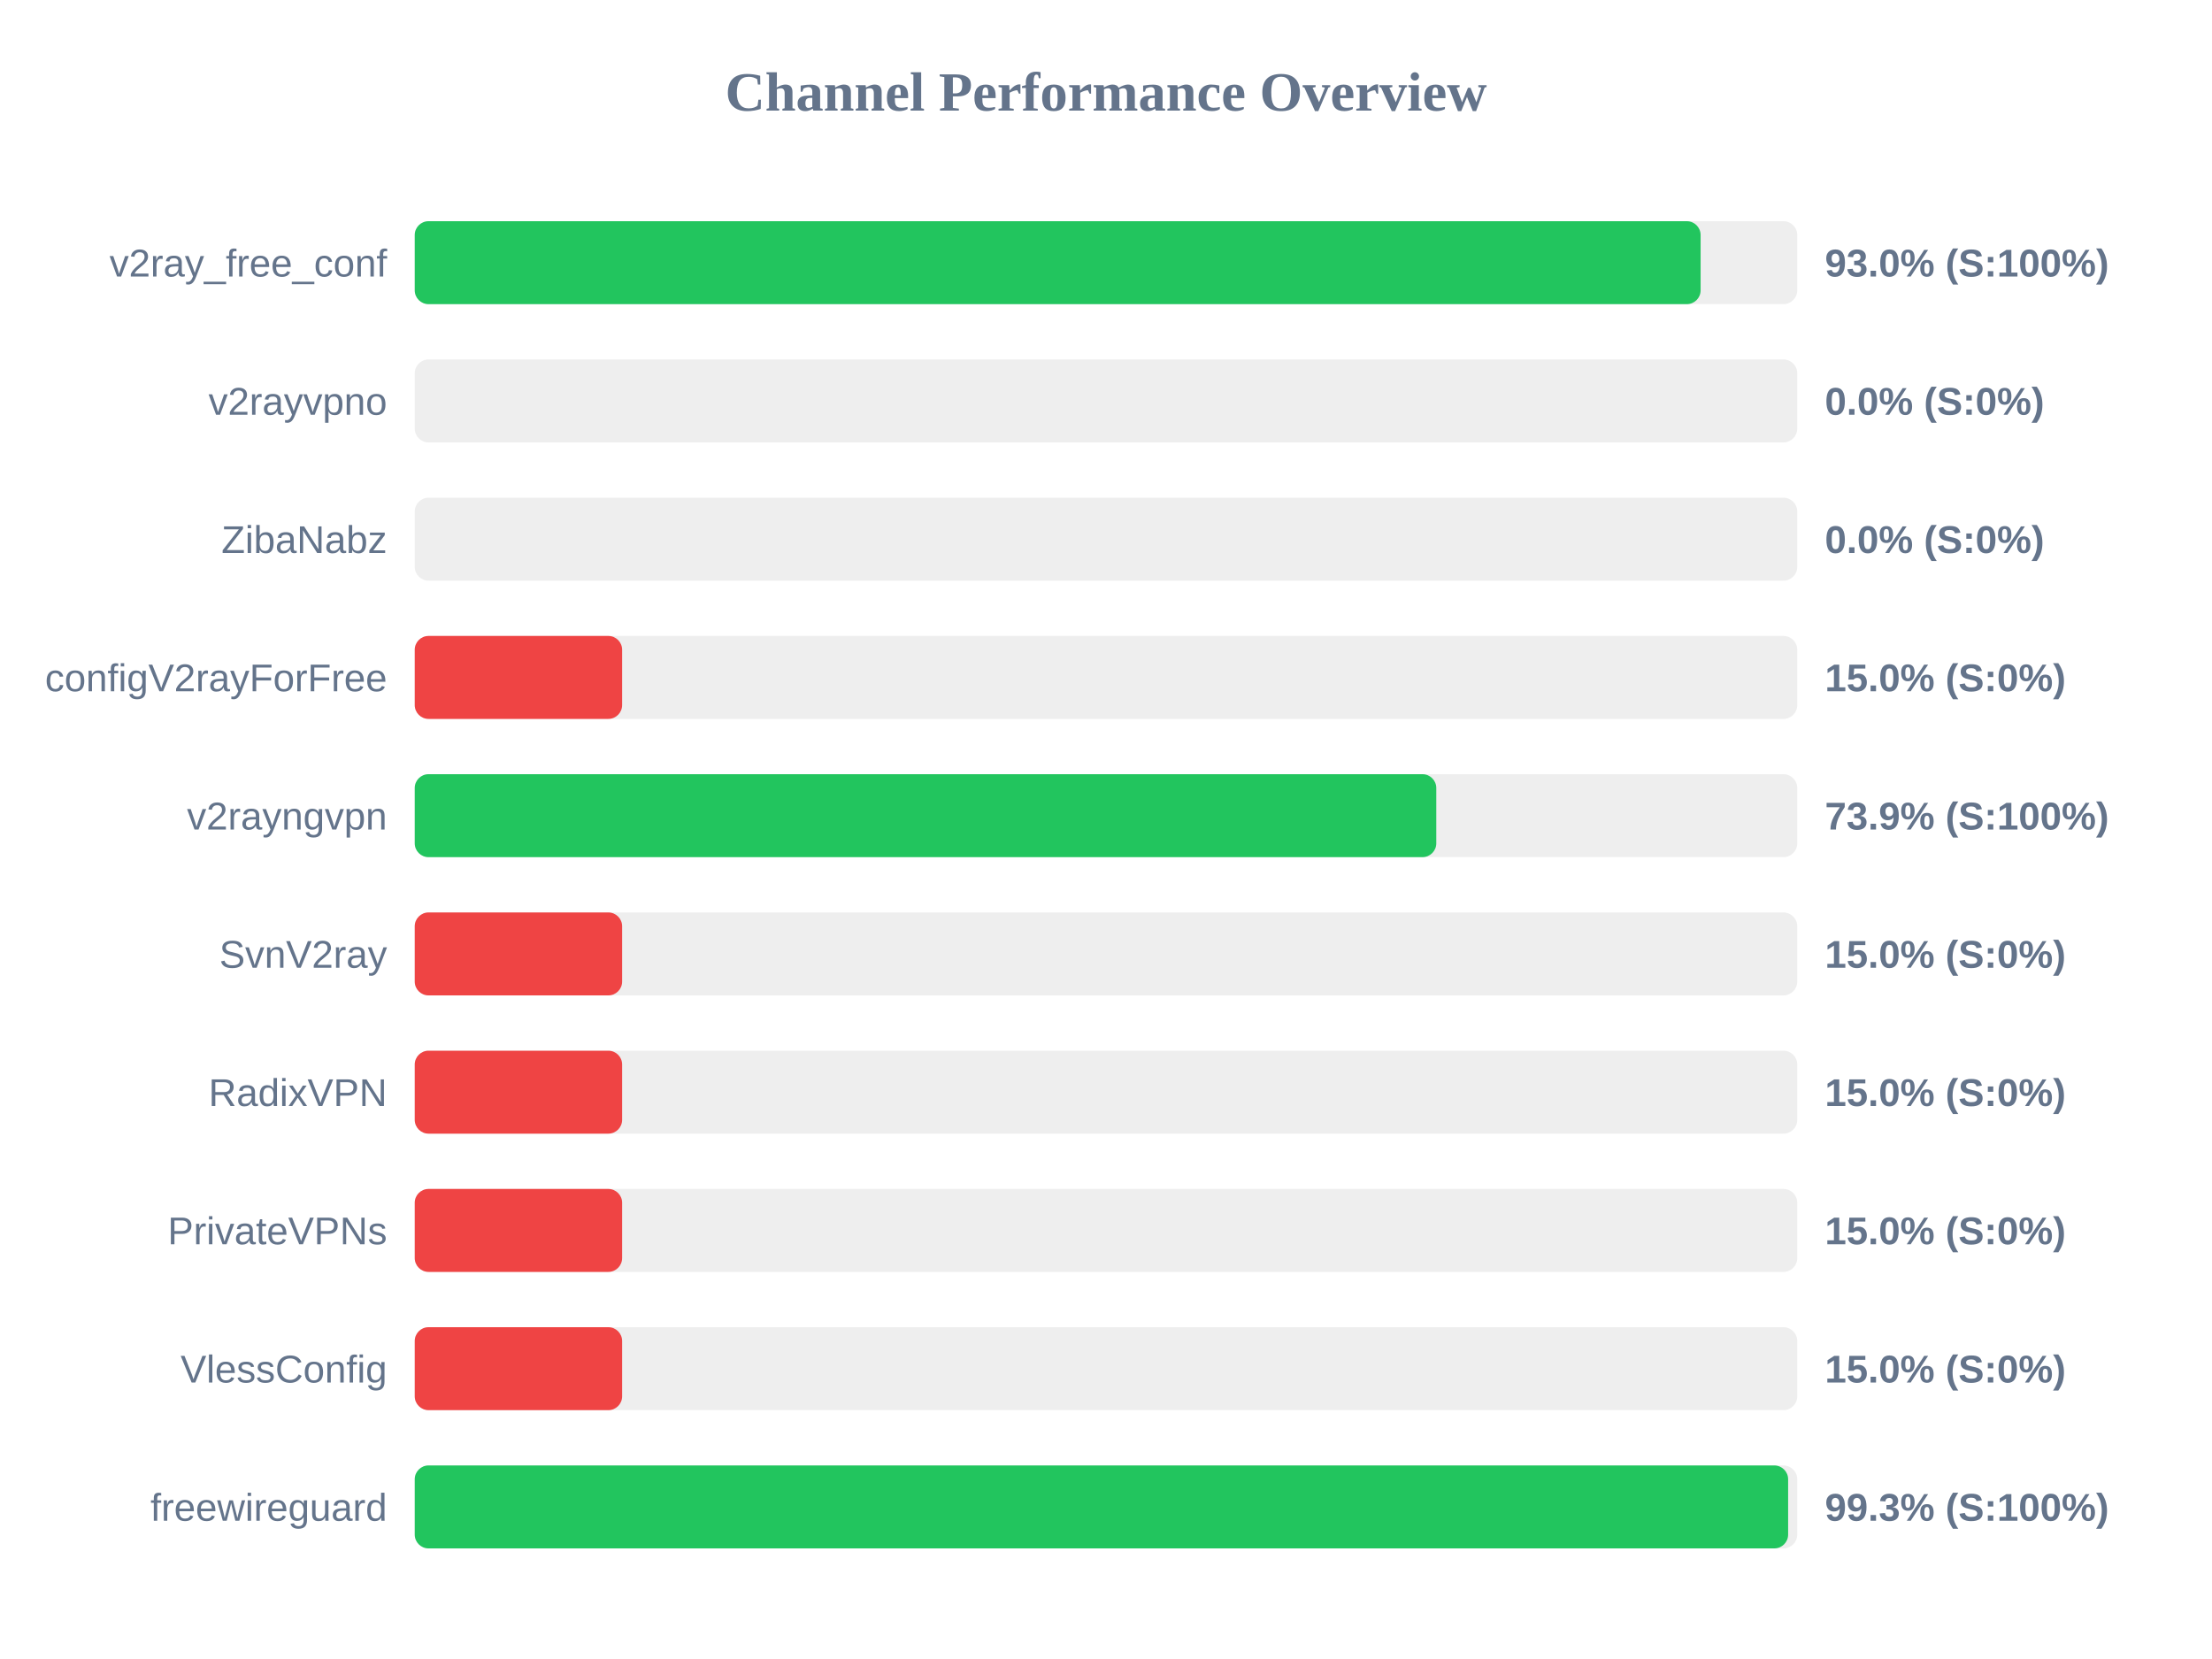
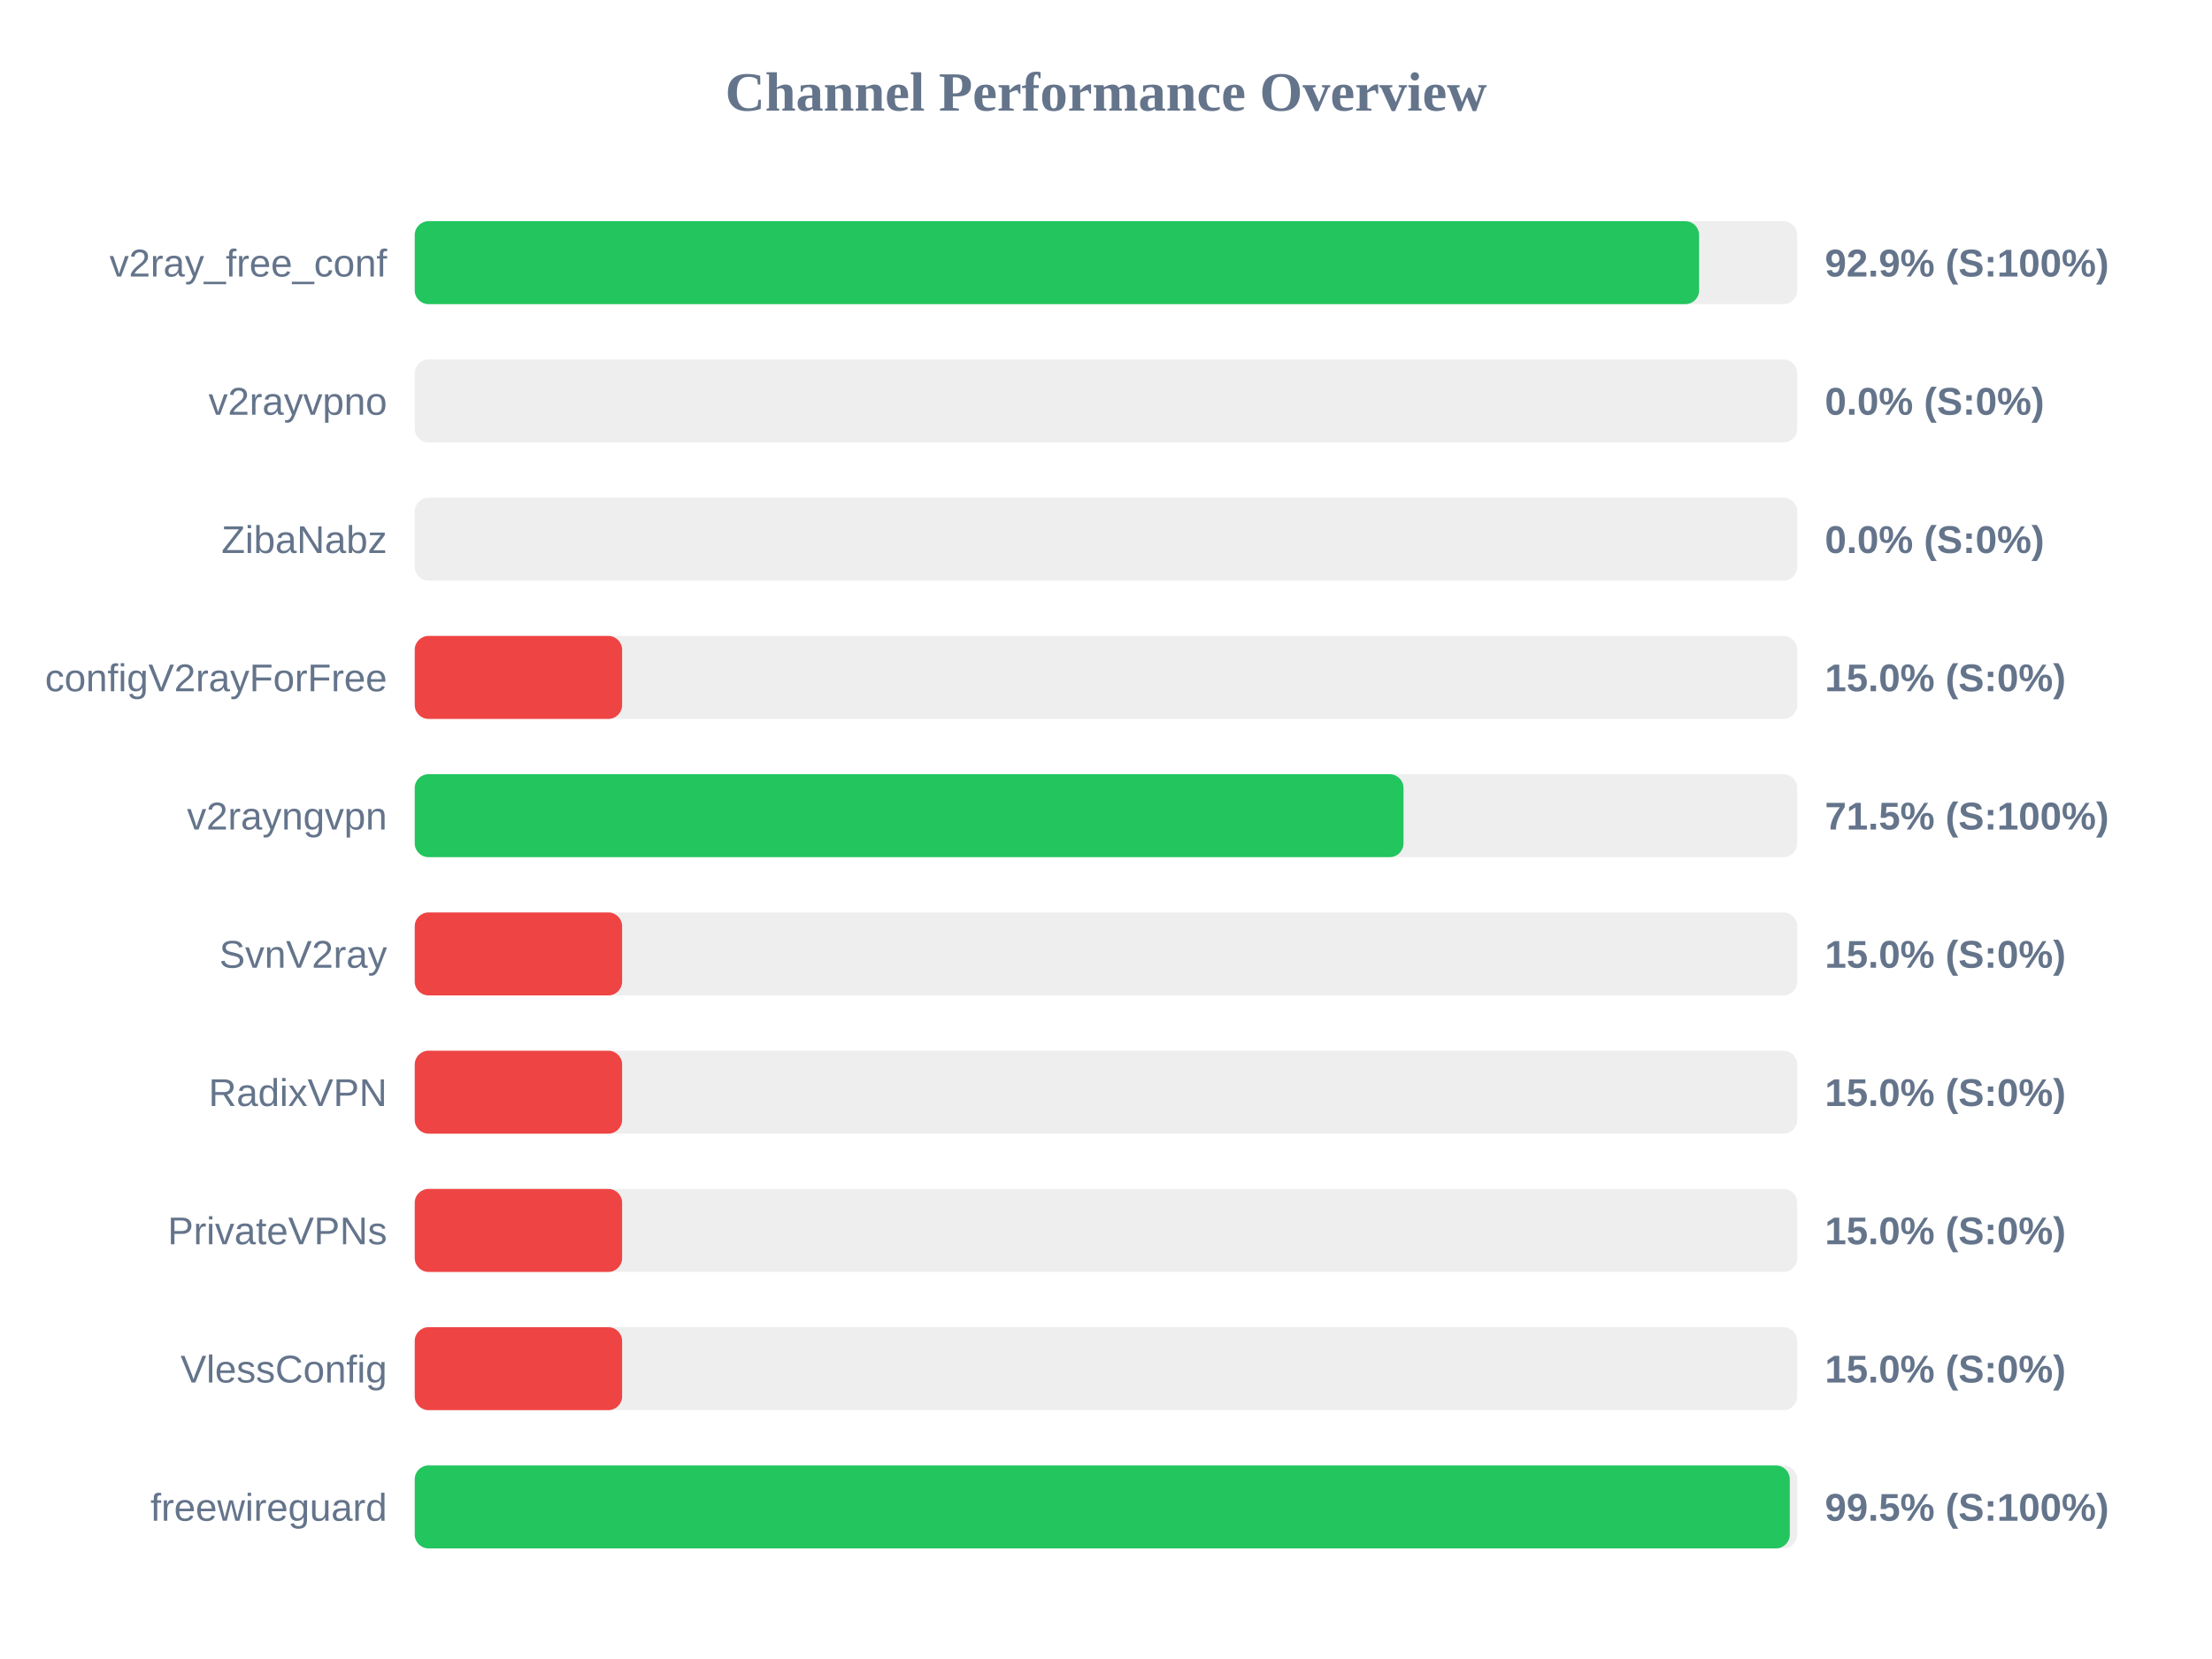
<svg xmlns="http://www.w3.org/2000/svg" width="800" height="600" version="1.1">
  <style>
        .row { font: 14px Arial; fill: #64748b; }
        .score { font: bold 14px Arial; fill: #64748b; }
    </style>
  <text x="400" y="40" text-anchor="middle" font-size="20px" font-weight="bold" fill="#64748b">Channel Performance Overview</text>
  <rect x="150" y="80" width="500" height="30" fill="#eee" rx="5" />
-   <rect x="150" y="80" width="465.05" height="30" fill="#22c55e" rx="5" />
+   <rect x="150" y="80" width="464.5" height="30" fill="#22c55e" rx="5" />
  <text x="140" y="100" text-anchor="end" class="row">v2ray_free_conf</text>
-   <text x="660" y="100" text-anchor="start" class="score">93.0% (S:100%)</text>
+   <text x="660" y="100" text-anchor="start" class="score">92.9% (S:100%)</text>
  <rect x="150" y="130" width="500" height="30" fill="#eee" rx="5" />
  <rect x="150" y="130" width="0.0" height="30" fill="#ef4444" rx="5" />
  <text x="140" y="150" text-anchor="end" class="row">v2rayvpno</text>
  <text x="660" y="150" text-anchor="start" class="score">0.0% (S:0%)</text>
  <rect x="150" y="180" width="500" height="30" fill="#eee" rx="5" />
  <rect x="150" y="180" width="0.0" height="30" fill="#ef4444" rx="5" />
  <text x="140" y="200" text-anchor="end" class="row">ZibaNabz</text>
  <text x="660" y="200" text-anchor="start" class="score">0.0% (S:0%)</text>
  <rect x="150" y="230" width="500" height="30" fill="#eee" rx="5" />
  <rect x="150" y="230" width="75.0" height="30" fill="#ef4444" rx="5" />
  <text x="140" y="250" text-anchor="end" class="row">configV2rayForFree</text>
  <text x="660" y="250" text-anchor="start" class="score">15.0% (S:0%)</text>
  <rect x="150" y="280" width="500" height="30" fill="#eee" rx="5" />
-   <rect x="150" y="280" width="369.45" height="30" fill="#22c55e" rx="5" />
+   <rect x="150" y="280" width="357.6" height="30" fill="#22c55e" rx="5" />
  <text x="140" y="300" text-anchor="end" class="row">v2rayngvpn</text>
-   <text x="660" y="300" text-anchor="start" class="score">73.9% (S:100%)</text>
+   <text x="660" y="300" text-anchor="start" class="score">71.5% (S:100%)</text>
  <rect x="150" y="330" width="500" height="30" fill="#eee" rx="5" />
  <rect x="150" y="330" width="75.0" height="30" fill="#ef4444" rx="5" />
  <text x="140" y="350" text-anchor="end" class="row">SvnV2ray</text>
  <text x="660" y="350" text-anchor="start" class="score">15.0% (S:0%)</text>
  <rect x="150" y="380" width="500" height="30" fill="#eee" rx="5" />
  <rect x="150" y="380" width="75.0" height="30" fill="#ef4444" rx="5" />
  <text x="140" y="400" text-anchor="end" class="row">RadixVPN</text>
  <text x="660" y="400" text-anchor="start" class="score">15.0% (S:0%)</text>
  <rect x="150" y="430" width="500" height="30" fill="#eee" rx="5" />
  <rect x="150" y="430" width="75.0" height="30" fill="#ef4444" rx="5" />
  <text x="140" y="450" text-anchor="end" class="row">PrivateVPNs</text>
  <text x="660" y="450" text-anchor="start" class="score">15.0% (S:0%)</text>
  <rect x="150" y="480" width="500" height="30" fill="#eee" rx="5" />
  <rect x="150" y="480" width="75.0" height="30" fill="#ef4444" rx="5" />
  <text x="140" y="500" text-anchor="end" class="row">VlessConfig</text>
  <text x="660" y="500" text-anchor="start" class="score">15.0% (S:0%)</text>
  <rect x="150" y="530" width="500" height="30" fill="#eee" rx="5" />
-   <rect x="150" y="530" width="496.7" height="30" fill="#22c55e" rx="5" />
+   <rect x="150" y="530" width="497.3" height="30" fill="#22c55e" rx="5" />
  <text x="140" y="550" text-anchor="end" class="row">freewireguard</text>
-   <text x="660" y="550" text-anchor="start" class="score">99.3% (S:100%)</text>
+   <text x="660" y="550" text-anchor="start" class="score">99.5% (S:100%)</text>
</svg>
